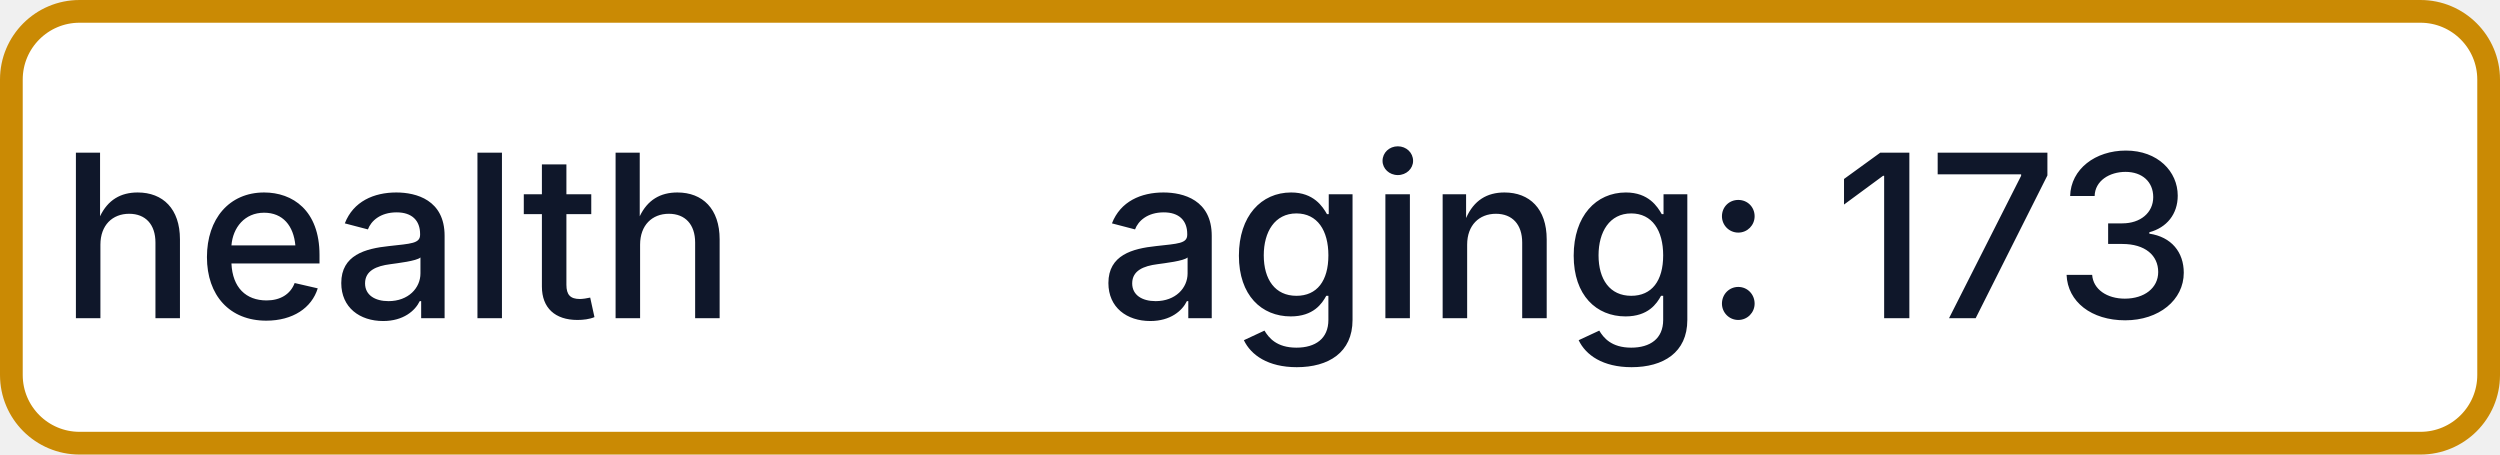
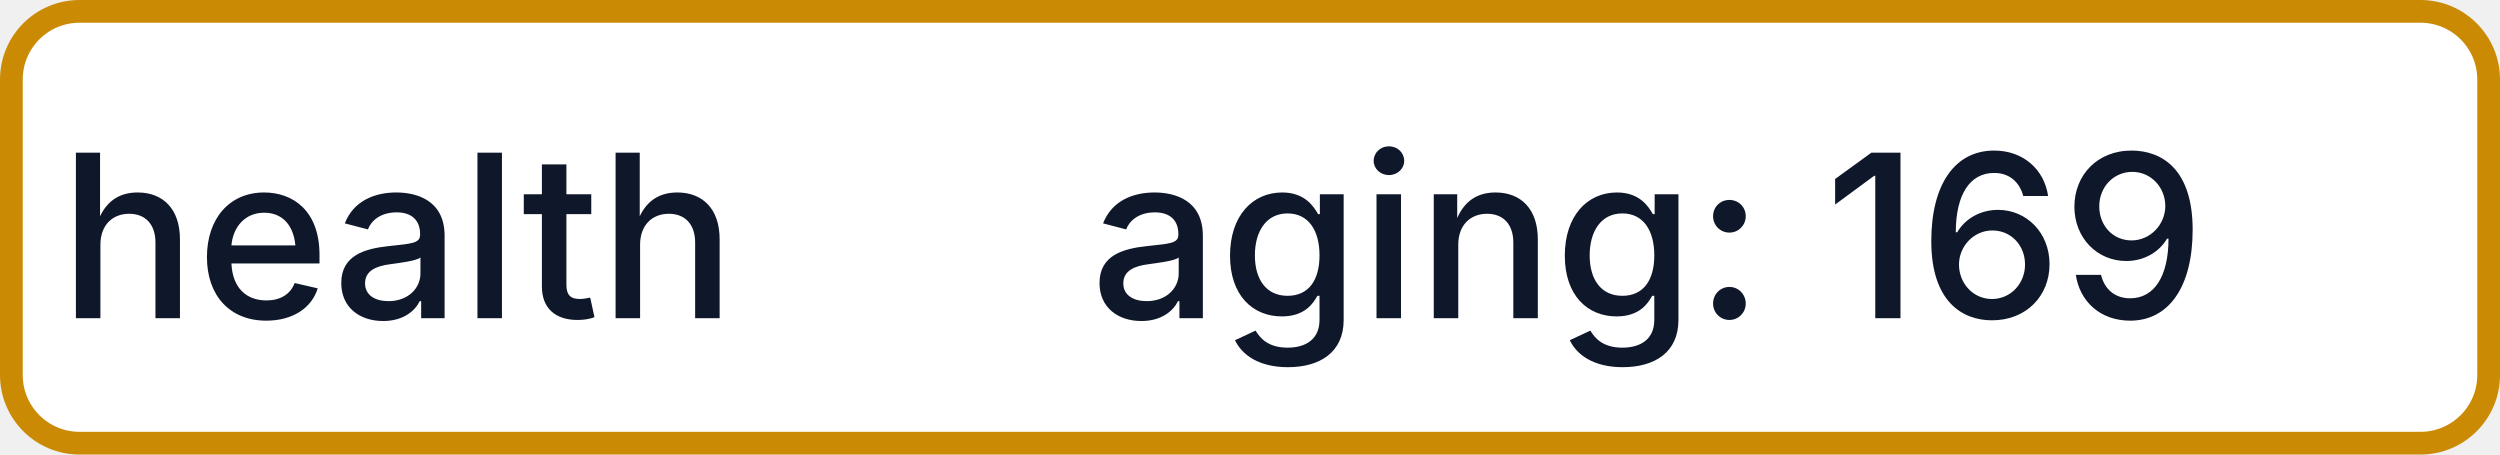
- <svg xmlns="http://www.w3.org/2000/svg" width="110" height="20" role="img" aria-label="health: aging: 173">
+ <svg xmlns="http://www.w3.org/2000/svg" width="110" height="20" role="img" aria-label="health: aging: 169">
  <rect x="0.5" y="0.5" width="109" height="19" rx="3" fill="#FFFFFF" stroke="#CA8A04" stroke-width="1" />
  <g fill="#0F172A" text-anchor="middle" font-family="-apple-system,BlinkMacSystemFont,Segoe UI,sans-serif" font-size="10" font-weight="500">
    <text x="17.5" y="14">health</text>
-     <text x="72.5" y="14" textLength="68" lengthAdjust="spacingAndGlyphs">aging: 173</text>
+     <text x="72.5" y="14" textLength="68" lengthAdjust="spacingAndGlyphs">aging: 169</text>
  </g>
</svg>
